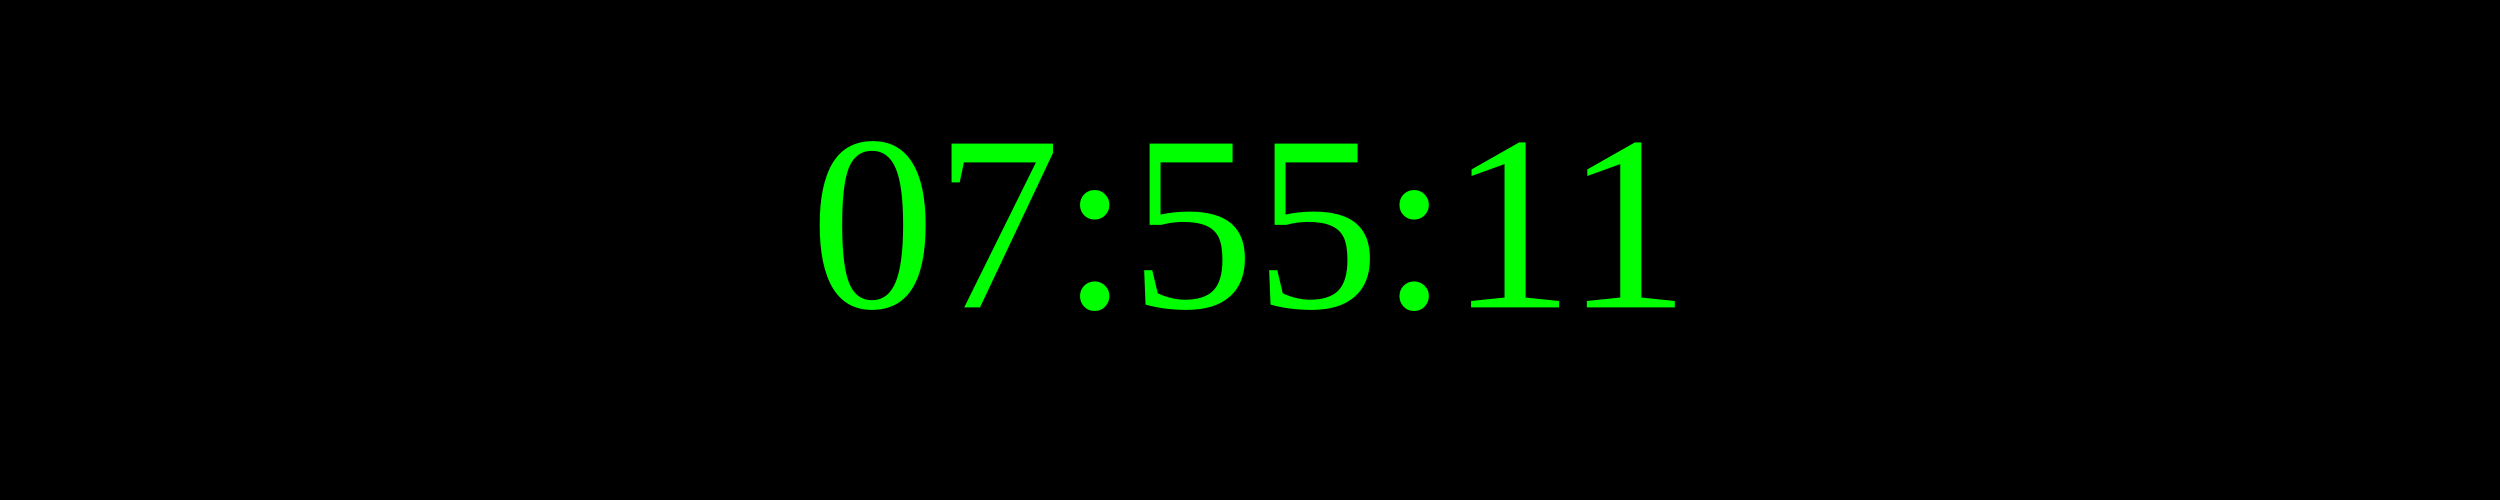
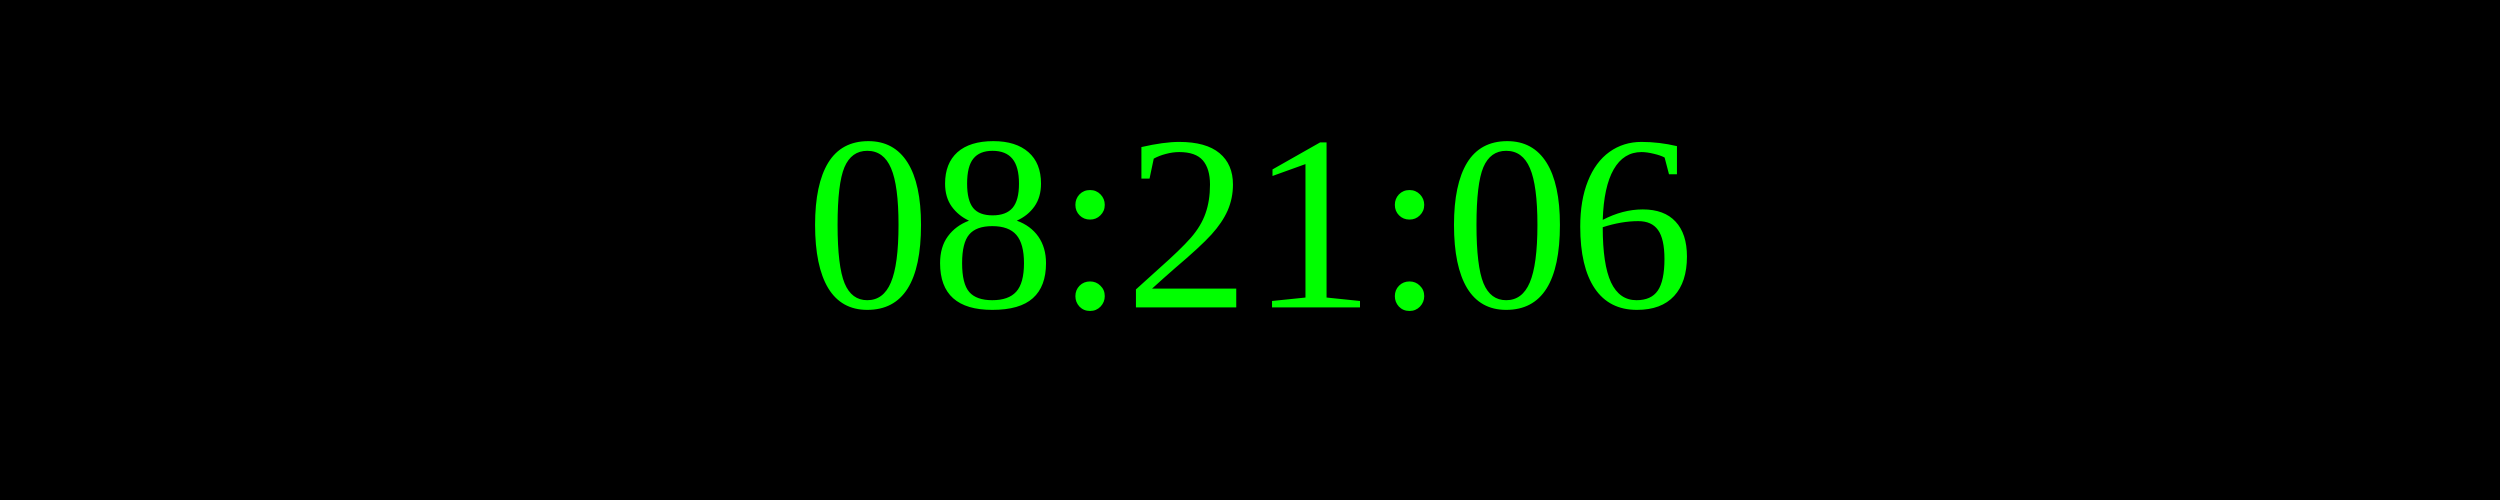
<svg xmlns="http://www.w3.org/2000/svg" width="250" height="50">
  <rect width="100%" height="100%" fill="black" />
  <text x="50%" y="50%" font-size="25" fill="lime" text-anchor="middle" dominant-baseline="middle">
- 07:55:11
+ 08:21:06
</text>
</svg>
